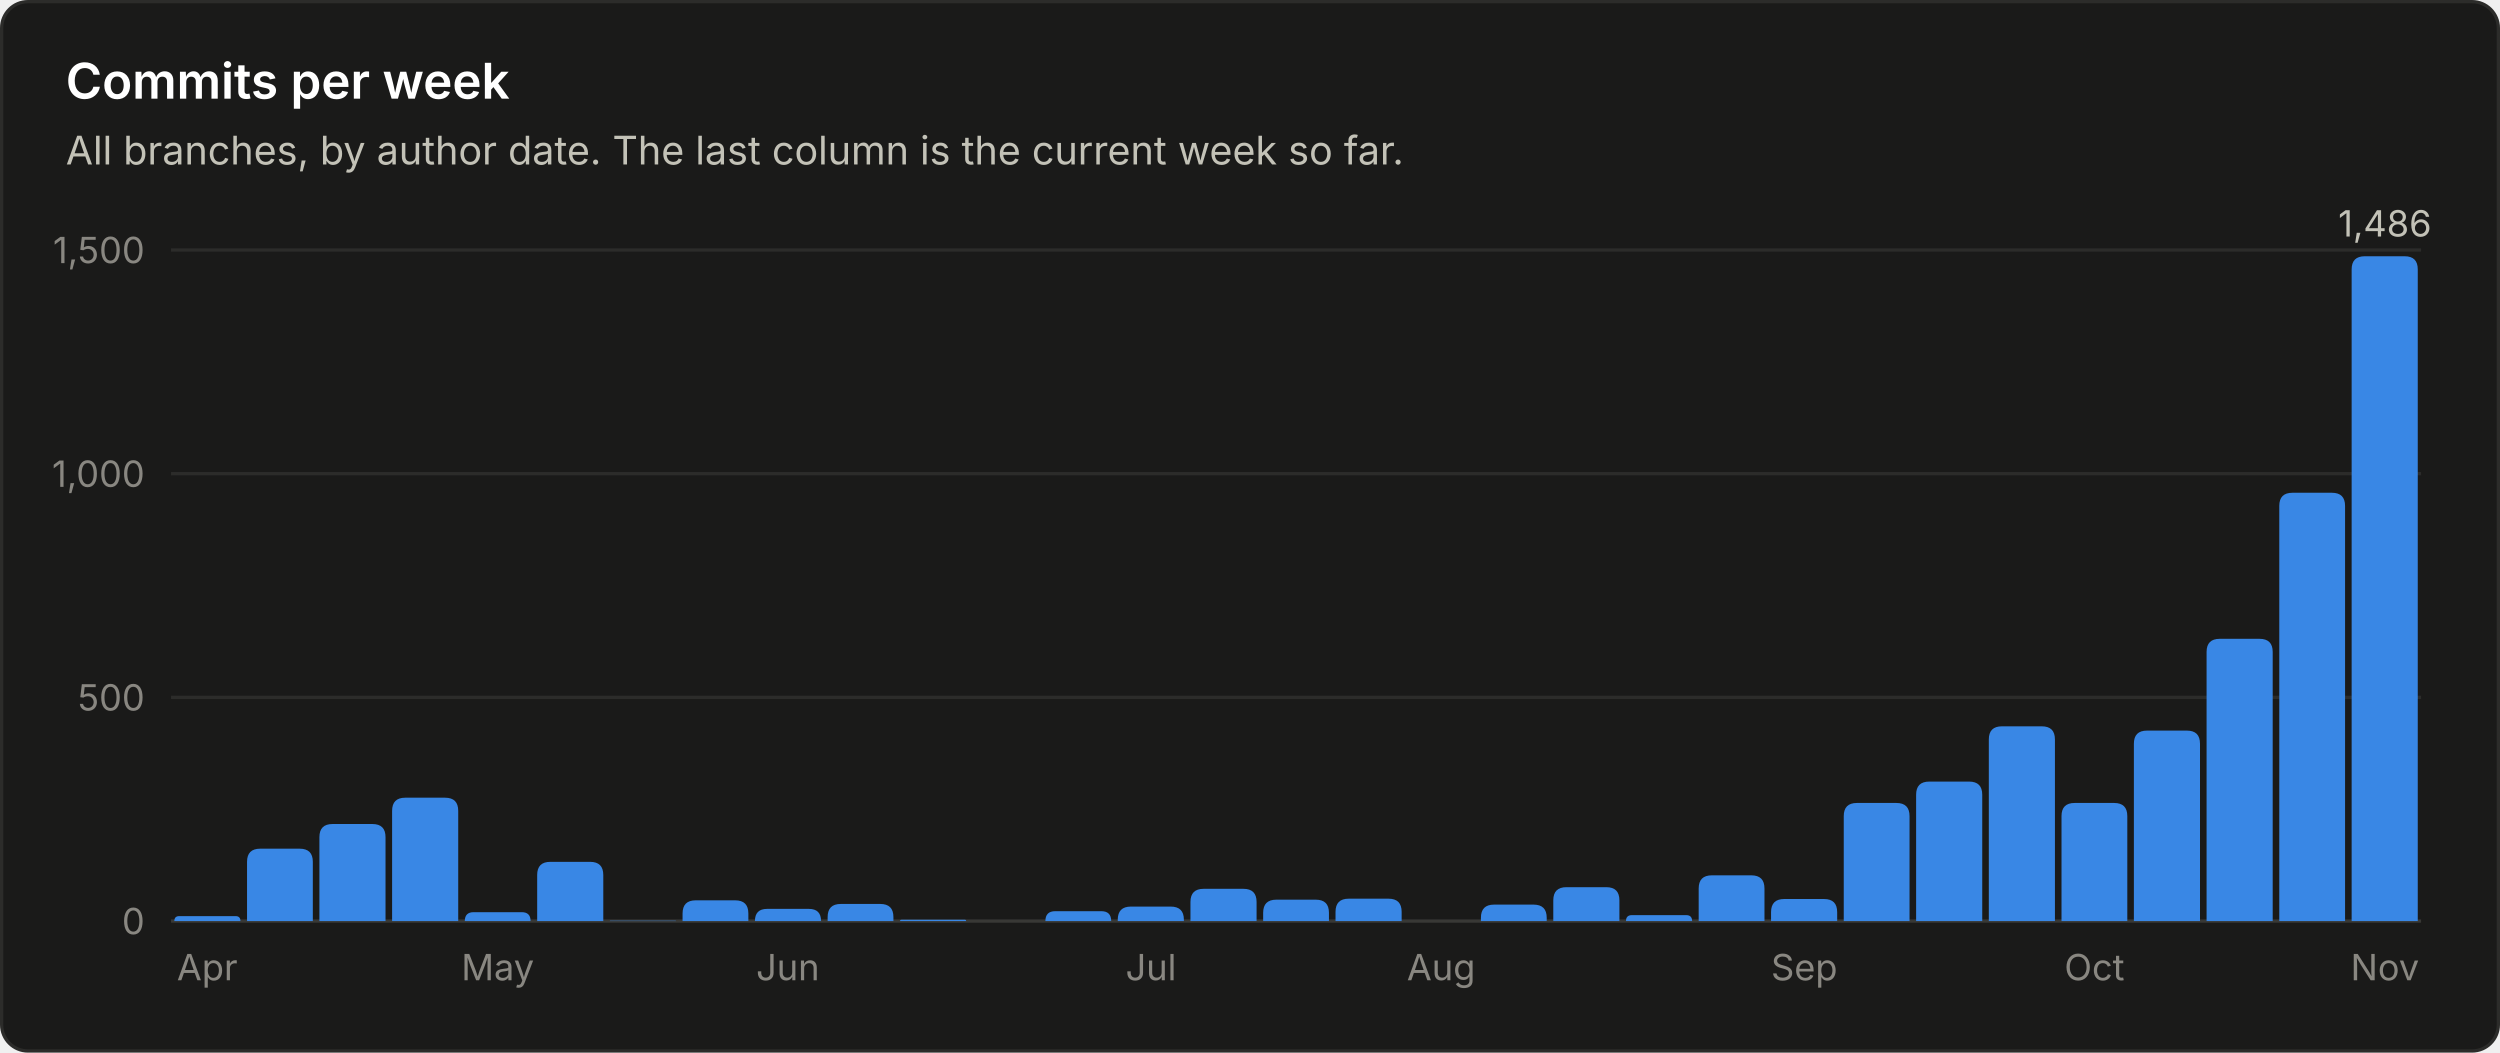
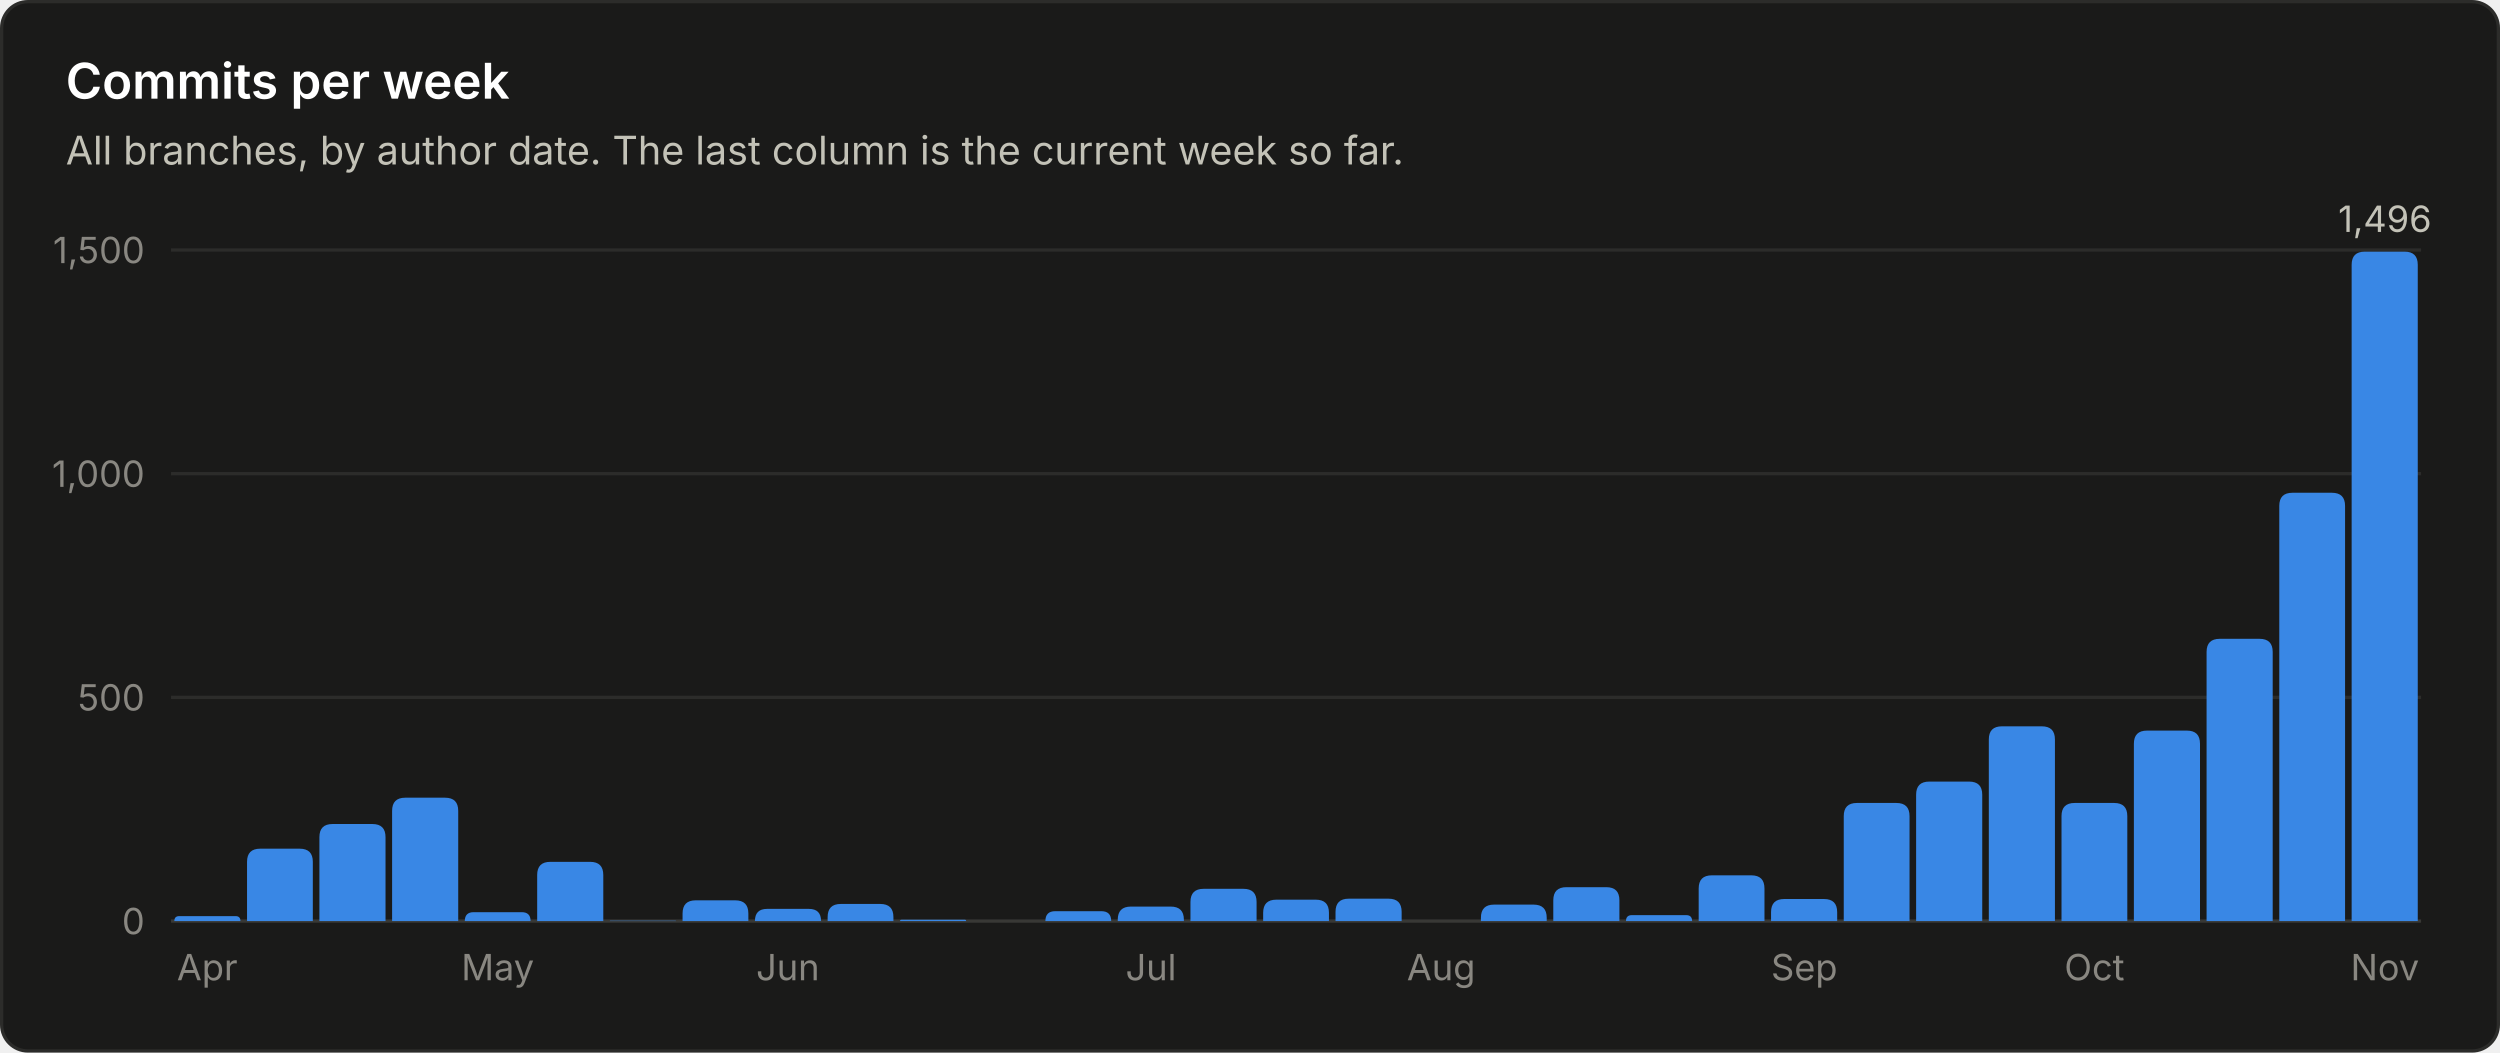
<svg xmlns="http://www.w3.org/2000/svg" viewBox="0 0 760 320" width="760" height="320" role="img" font-family="system-ui, -apple-system, 'Segoe UI', sans-serif">
  <rect x="0.5" y="0.5" width="759" height="319" rx="8" fill="#1a1a19" stroke="#2c2c2a" />
  <text x="20.0" y="30.0" fill="#ffffff" font-size="15" font-weight="600" text-anchor="start">Commits per week</text>
  <text x="20.0" y="50.0" fill="#c3c2b7" font-size="12" font-weight="400" text-anchor="start">All branches, by author date. The last column is the current week so far.</text>
  <line x1="52" y1="280.0" x2="736" y2="280.0" stroke="#383835" stroke-width="1" />
  <text x="44.0" y="284.0" fill="#898781" font-size="11" font-weight="400" text-anchor="end">0</text>
  <line x1="52" y1="212.0" x2="736" y2="212.0" stroke="#2c2c2a" stroke-width="1" />
  <text x="44.0" y="216.0" fill="#898781" font-size="11" font-weight="400" text-anchor="end">500</text>
  <line x1="52" y1="144.0" x2="736" y2="144.0" stroke="#2c2c2a" stroke-width="1" />
  <text x="44.0" y="148.0" fill="#898781" font-size="11" font-weight="400" text-anchor="end">1,000</text>
  <line x1="52" y1="76.0" x2="736" y2="76.0" stroke="#2c2c2a" stroke-width="1" />
  <text x="44.0" y="80.0" fill="#898781" font-size="11" font-weight="400" text-anchor="end">1,500</text>
  <path d="M53.0 280.0 V280.0 Q53.0 278.5 54.5 278.5 H71.6 Q73.1 278.5 73.1 280.0 V280.0 Z" fill="#3987e5" />
  <text x="63.0" y="298.0" fill="#898781" font-size="11" font-weight="400" text-anchor="middle">Apr</text>
  <path d="M75.1 280.0 V262.0 Q75.1 258.0 79.1 258.0 H91.1 Q95.1 258.0 95.1 262.0 V280.0 Z" fill="#3987e5" />
  <path d="M97.1 280.0 V254.5 Q97.1 250.5 101.1 250.5 H113.2 Q117.2 250.5 117.2 254.5 V280.0 Z" fill="#3987e5" />
  <path d="M119.2 280.0 V246.5 Q119.2 242.5 123.2 242.5 H135.3 Q139.3 242.5 139.3 246.5 V280.0 Z" fill="#3987e5" />
  <path d="M141.3 280.0 V280.0 Q141.3 277.3 144.0 277.3 H158.6 Q161.3 277.3 161.3 280.0 V280.0 Z" fill="#3987e5" />
  <text x="151.3" y="298.0" fill="#898781" font-size="11" font-weight="400" text-anchor="middle">May</text>
  <path d="M163.3 280.0 V266.0 Q163.3 262.0 167.3 262.0 H179.4 Q183.4 262.0 183.4 266.0 V280.0 Z" fill="#3987e5" />
  <path d="M185.4 280.0 V280.0 Q185.4 279.9 185.5 279.9 H205.3 Q205.5 279.9 205.5 280.0 V280.0 Z" fill="#3987e5" />
  <path d="M207.5 280.0 V277.7 Q207.5 273.7 211.5 273.7 H223.5 Q227.5 273.7 227.5 277.7 V280.0 Z" fill="#3987e5" />
  <path d="M229.5 280.0 V280.0 Q229.5 276.3 233.2 276.3 H245.9 Q249.6 276.3 249.6 280.0 V280.0 Z" fill="#3987e5" />
  <text x="239.5" y="298.0" fill="#898781" font-size="11" font-weight="400" text-anchor="middle">Jun</text>
  <path d="M251.6 280.0 V278.8 Q251.6 274.8 255.6 274.8 H267.6 Q271.6 274.8 271.6 278.8 V280.0 Z" fill="#3987e5" />
  <path d="M273.6 280.0 V280.0 Q273.6 279.6 274.1 279.6 H293.3 Q293.7 279.6 293.7 280.0 V280.0 Z" fill="#3987e5" />
  <path d="M317.8 280.0 V280.0 Q317.8 277.0 320.8 277.0 H334.8 Q337.8 277.0 337.8 280.0 V280.0 Z" fill="#3987e5" />
  <path d="M339.8 280.0 V279.6 Q339.8 275.6 343.8 275.6 H355.9 Q359.9 275.6 359.9 279.6 V280.0 Z" fill="#3987e5" />
  <text x="349.9" y="298.0" fill="#898781" font-size="11" font-weight="400" text-anchor="middle">Jul</text>
  <path d="M361.9 280.0 V274.2 Q361.9 270.2 365.9 270.2 H378.0 Q382.0 270.2 382.0 274.2 V280.0 Z" fill="#3987e5" />
  <path d="M384.0 280.0 V277.5 Q384.0 273.5 388.0 273.5 H400.0 Q404.0 273.5 404.0 277.5 V280.0 Z" fill="#3987e5" />
  <path d="M406.0 280.0 V277.2 Q406.0 273.2 410.0 273.2 H422.1 Q426.1 273.2 426.1 277.2 V280.0 Z" fill="#3987e5" />
  <text x="438.1" y="298.0" fill="#898781" font-size="11" font-weight="400" text-anchor="middle">Aug</text>
  <path d="M450.2 280.0 V279.0 Q450.2 275.0 454.2 275.0 H466.2 Q470.2 275.0 470.2 279.0 V280.0 Z" fill="#3987e5" />
  <path d="M472.2 280.0 V273.7 Q472.2 269.7 476.2 269.7 H488.3 Q492.3 269.7 492.3 273.7 V280.0 Z" fill="#3987e5" />
  <path d="M494.3 280.0 V280.0 Q494.3 278.2 496.1 278.2 H512.6 Q514.4 278.2 514.4 280.0 V280.0 Z" fill="#3987e5" />
  <path d="M516.4 280.0 V270.1 Q516.4 266.1 520.4 266.1 H532.4 Q536.4 266.1 536.4 270.1 V280.0 Z" fill="#3987e5" />
  <path d="M538.4 280.0 V277.3 Q538.4 273.3 542.4 273.3 H554.5 Q558.5 273.3 558.5 277.3 V280.0 Z" fill="#3987e5" />
  <text x="548.5" y="298.0" fill="#898781" font-size="11" font-weight="400" text-anchor="middle">Sep</text>
  <path d="M560.5 280.0 V248.1 Q560.5 244.1 564.5 244.1 H576.5 Q580.5 244.1 580.5 248.1 V280.0 Z" fill="#3987e5" />
  <path d="M582.5 280.0 V241.6 Q582.5 237.6 586.5 237.6 H598.6 Q602.6 237.6 602.6 241.6 V280.0 Z" fill="#3987e5" />
  <path d="M604.6 280.0 V224.8 Q604.6 220.8 608.6 220.8 H620.7 Q624.7 220.8 624.7 224.8 V280.0 Z" fill="#3987e5" />
  <path d="M626.7 280.0 V248.1 Q626.7 244.1 630.7 244.1 H642.7 Q646.7 244.1 646.7 248.1 V280.0 Z" fill="#3987e5" />
  <text x="636.7" y="298.0" fill="#898781" font-size="11" font-weight="400" text-anchor="middle">Oct</text>
  <path d="M648.7 280.0 V226.1 Q648.7 222.1 652.7 222.1 H664.8 Q668.8 222.1 668.8 226.1 V280.0 Z" fill="#3987e5" />
  <path d="M670.8 280.0 V198.2 Q670.8 194.2 674.8 194.2 H686.9 Q690.9 194.2 690.9 198.2 V280.0 Z" fill="#3987e5" />
  <path d="M692.9 280.0 V153.8 Q692.9 149.8 696.9 149.8 H708.9 Q712.9 149.8 712.9 153.8 V280.0 Z" fill="#3987e5" />
-   <path d="M714.9 280.0 V81.9 Q714.9 77.9 718.9 77.9 H731.0 Q735.0 77.9 735.0 81.9 V280.0 Z" fill="#3987e5" />
-   <text x="725.0" y="71.9" fill="#c3c2b7" font-size="11" font-weight="400" text-anchor="middle">1,486</text>
+   <path d="M714.9 280.0 V80.5 Q714.9 76.5 718.9 76.5 H731.0 Q735.0 76.5 735.0 80.5 V280.0 Z" fill="#3987e5" />
+   <text x="725.0" y="70.5" fill="#c3c2b7" font-size="11" font-weight="400" text-anchor="middle">1,496</text>
  <text x="725.0" y="298.0" fill="#898781" font-size="11" font-weight="400" text-anchor="middle">Nov</text>
</svg>
